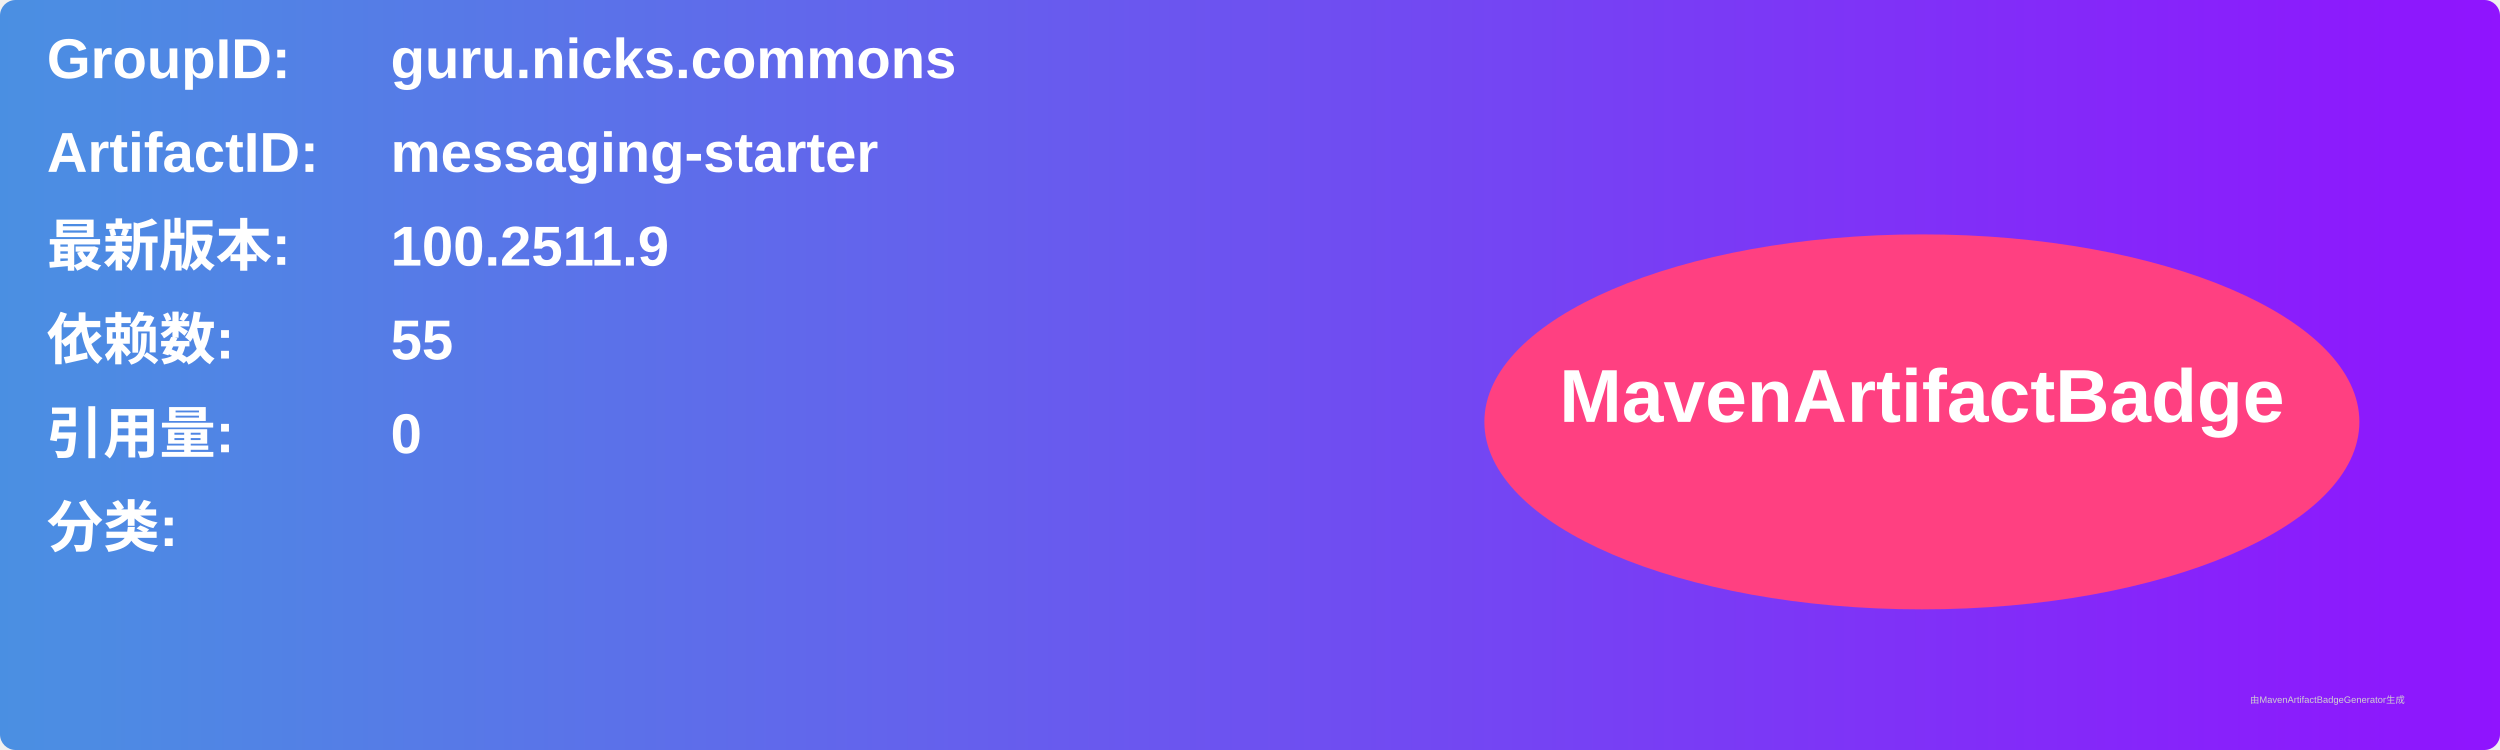
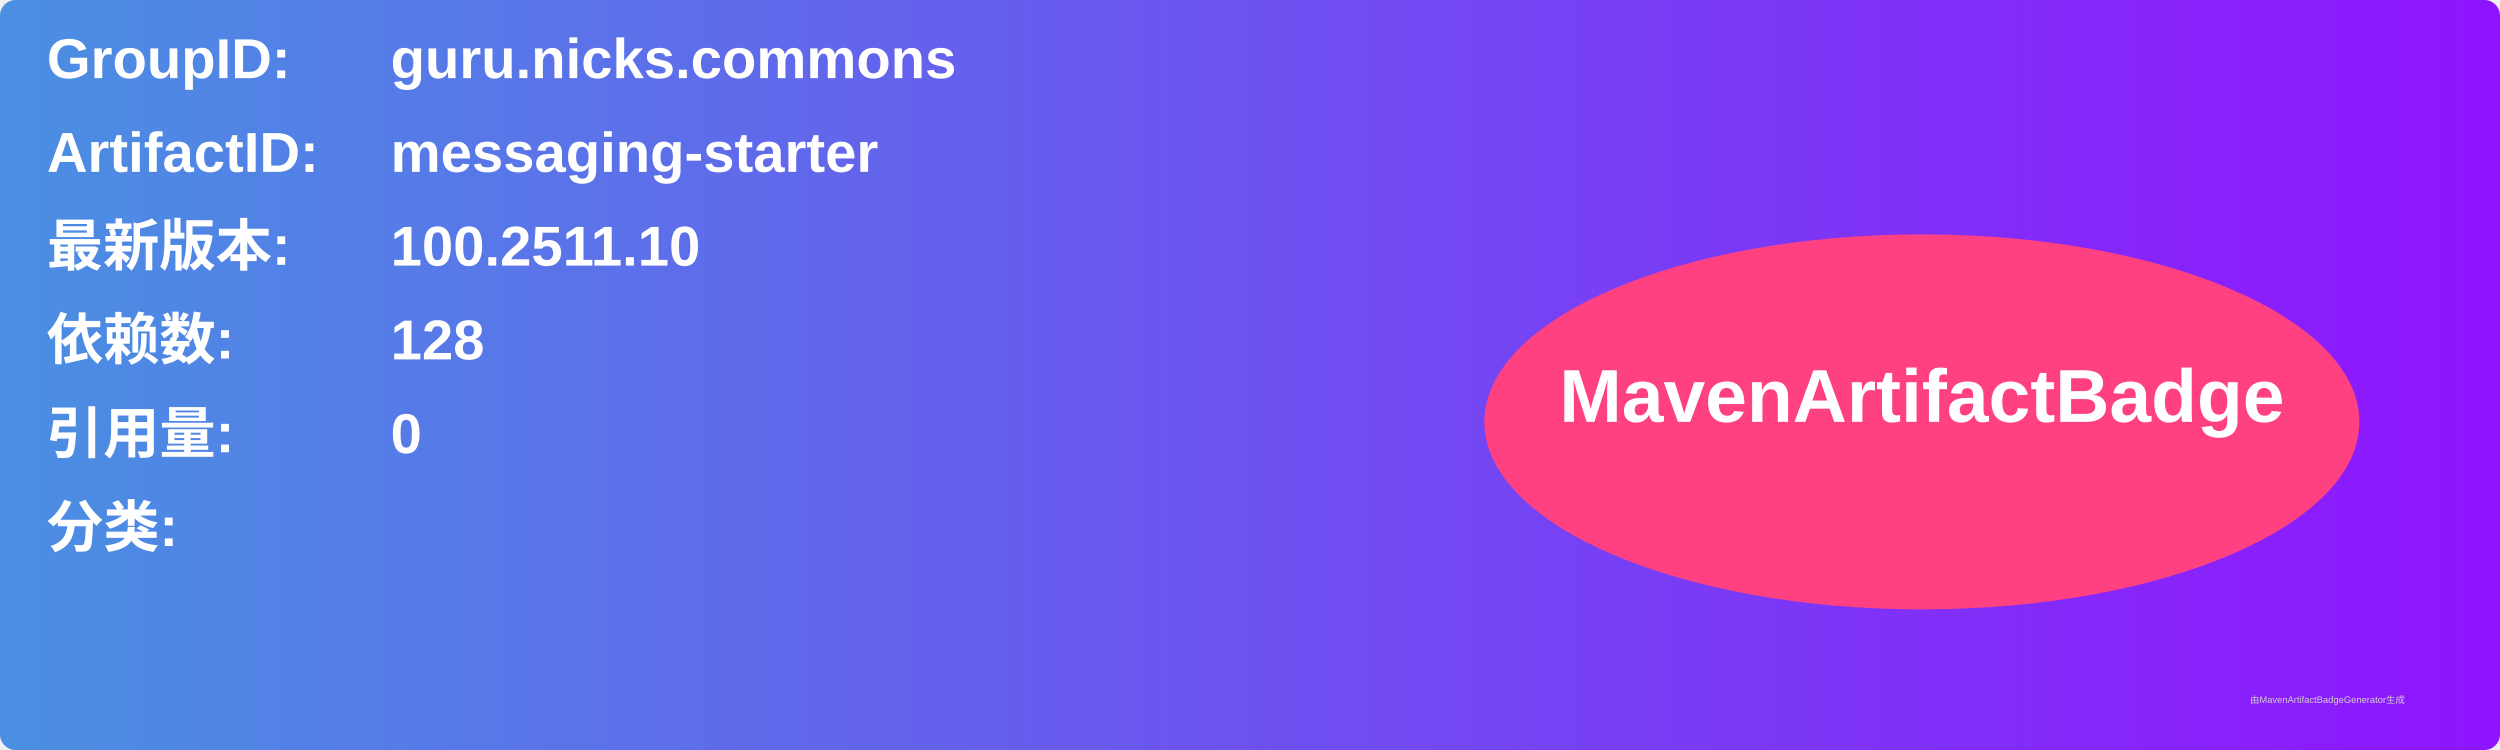
<svg xmlns="http://www.w3.org/2000/svg" width="800" height="240" viewBox="0 0 800 240">
  <linearGradient id="grad" x1="0%" y1="0%" x2="100%" y2="0%">
    <stop offset="0%" stop-color="#4a90e2" />
    <stop offset="100%" stop-color="#9013fe" />
  </linearGradient>
  <rect width="100%" height="100%" rx="5" ry="5" fill="url(#grad)" />
  <g transform="translate(15, 15)">
    <text x="0" y="10" font-family="Arial" font-size="18" fill="white" font-weight="bold" width="260">GroupID:</text>
    <text x="110" y="10" font-family="Arial" font-size="18" fill="white" font-weight="bold" width="460">guru.nicks.commons</text>
    <text x="0" y="40" font-family="Arial" font-size="18" fill="white" font-weight="bold" width="260">ArtifactID:</text>
    <text x="110" y="40" font-family="Arial" font-size="18" fill="white" font-weight="bold" width="460">messaging-starter</text>
    <text x="0" y="70" font-family="Arial" font-size="18" fill="white" font-weight="bold">最新版本:</text>
    <text x="110" y="70" font-family="Arial" font-size="18" fill="white" font-weight="bold">
-       <tspan font-weight="bold">100.2511.9</tspan>
+       <tspan font-weight="bold">100.2511.10</tspan>
    </text>
    <text x="0" y="100" font-family="Arial" font-size="18" fill="white" font-weight="bold">依赖数: </text>
    <text x="110" y="100" font-family="Arial" font-size="18" fill="white">
-       <tspan font-weight="bold">55</tspan>
+       <tspan font-weight="bold">128</tspan>
    </text>
    <text x="0" y="130" font-family="Arial" font-size="18" fill="white" font-weight="bold">引用量: </text>
    <text x="110" y="130" font-family="Arial" font-size="18" fill="white">
      <tspan font-weight="bold">0</tspan>
    </text>
    <text x="0" y="160" font-family="Arial" font-size="18" fill="white" font-weight="bold">分类:</text>
    <text x="10" y="190" font-family="Arial" font-size="10" fill="white">
      <tspan font-weight="bold" />
    </text>
    <ellipse cx="600" cy="120" rx="140" ry="60" fill="#ff4081" />
    <text x="600" y="120" text-anchor="middle" font-family="Arial" font-size="24" fill="white" font-weight="bold">MavenArtifactBadge</text>
  </g>
  <text x="720" y="225" font-family="Arial" font-size="3" fill="#d0d0d0">由MavenArtifactBadgeGenerator生成</text>
</svg>
